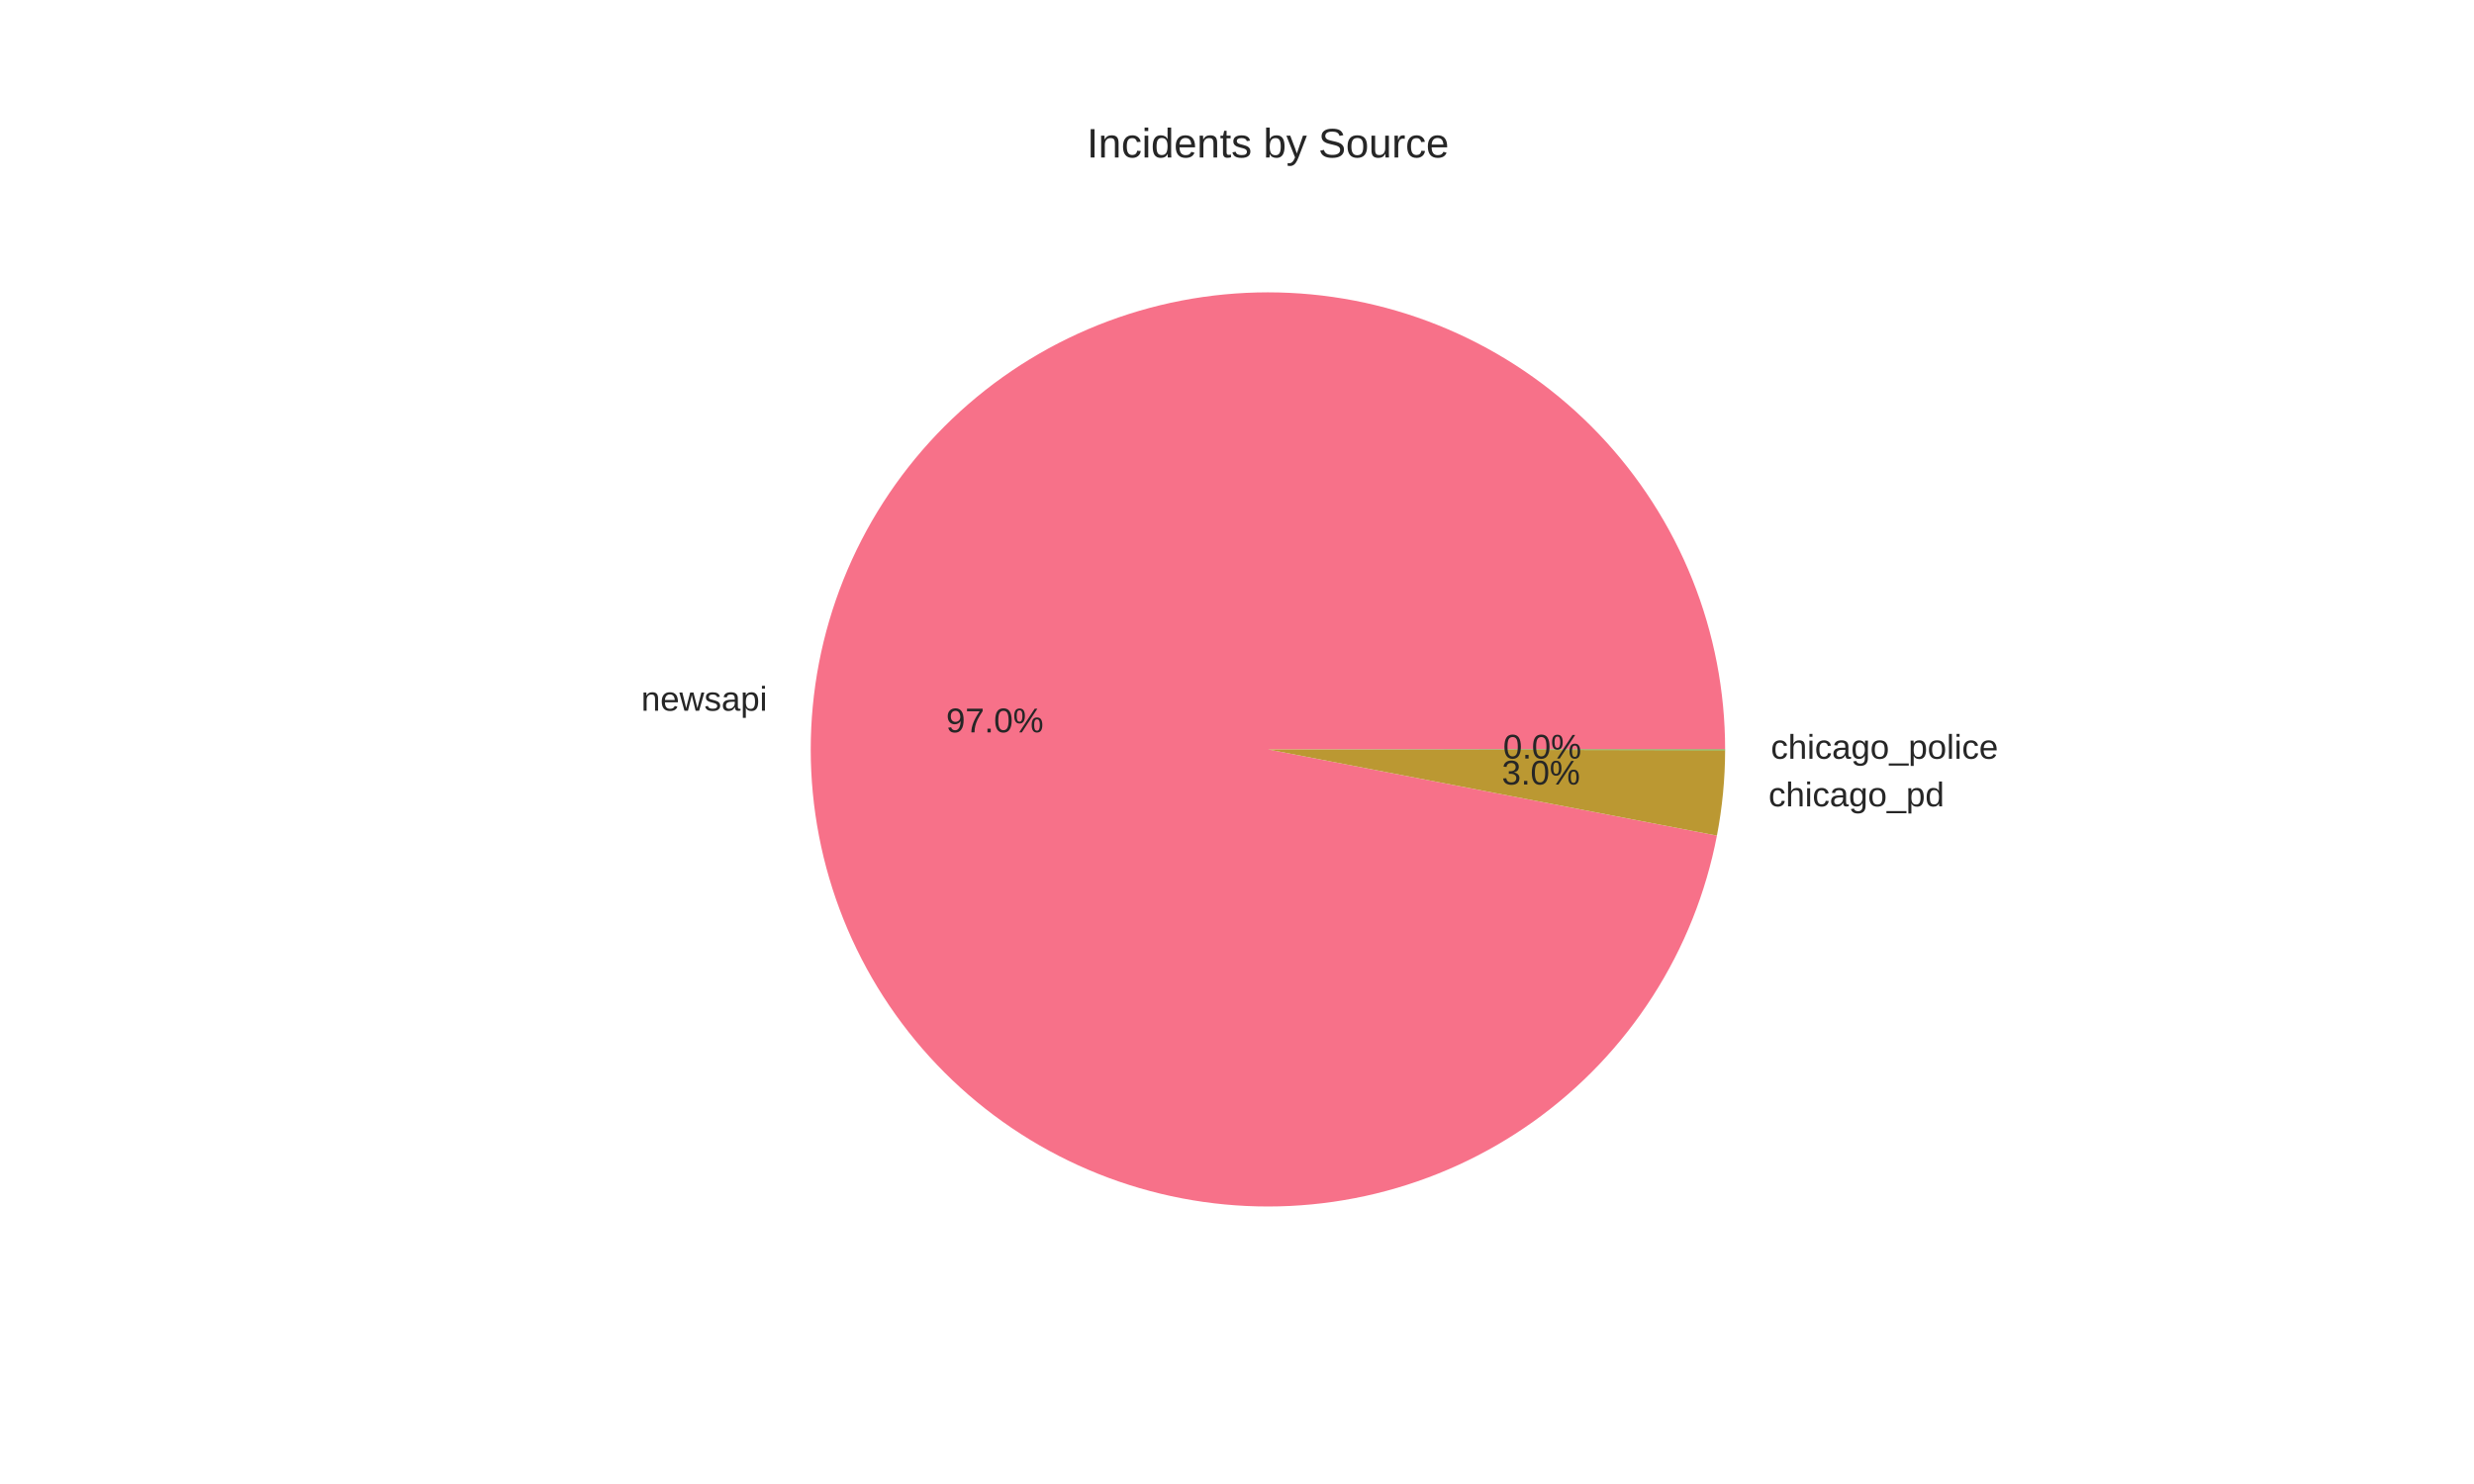
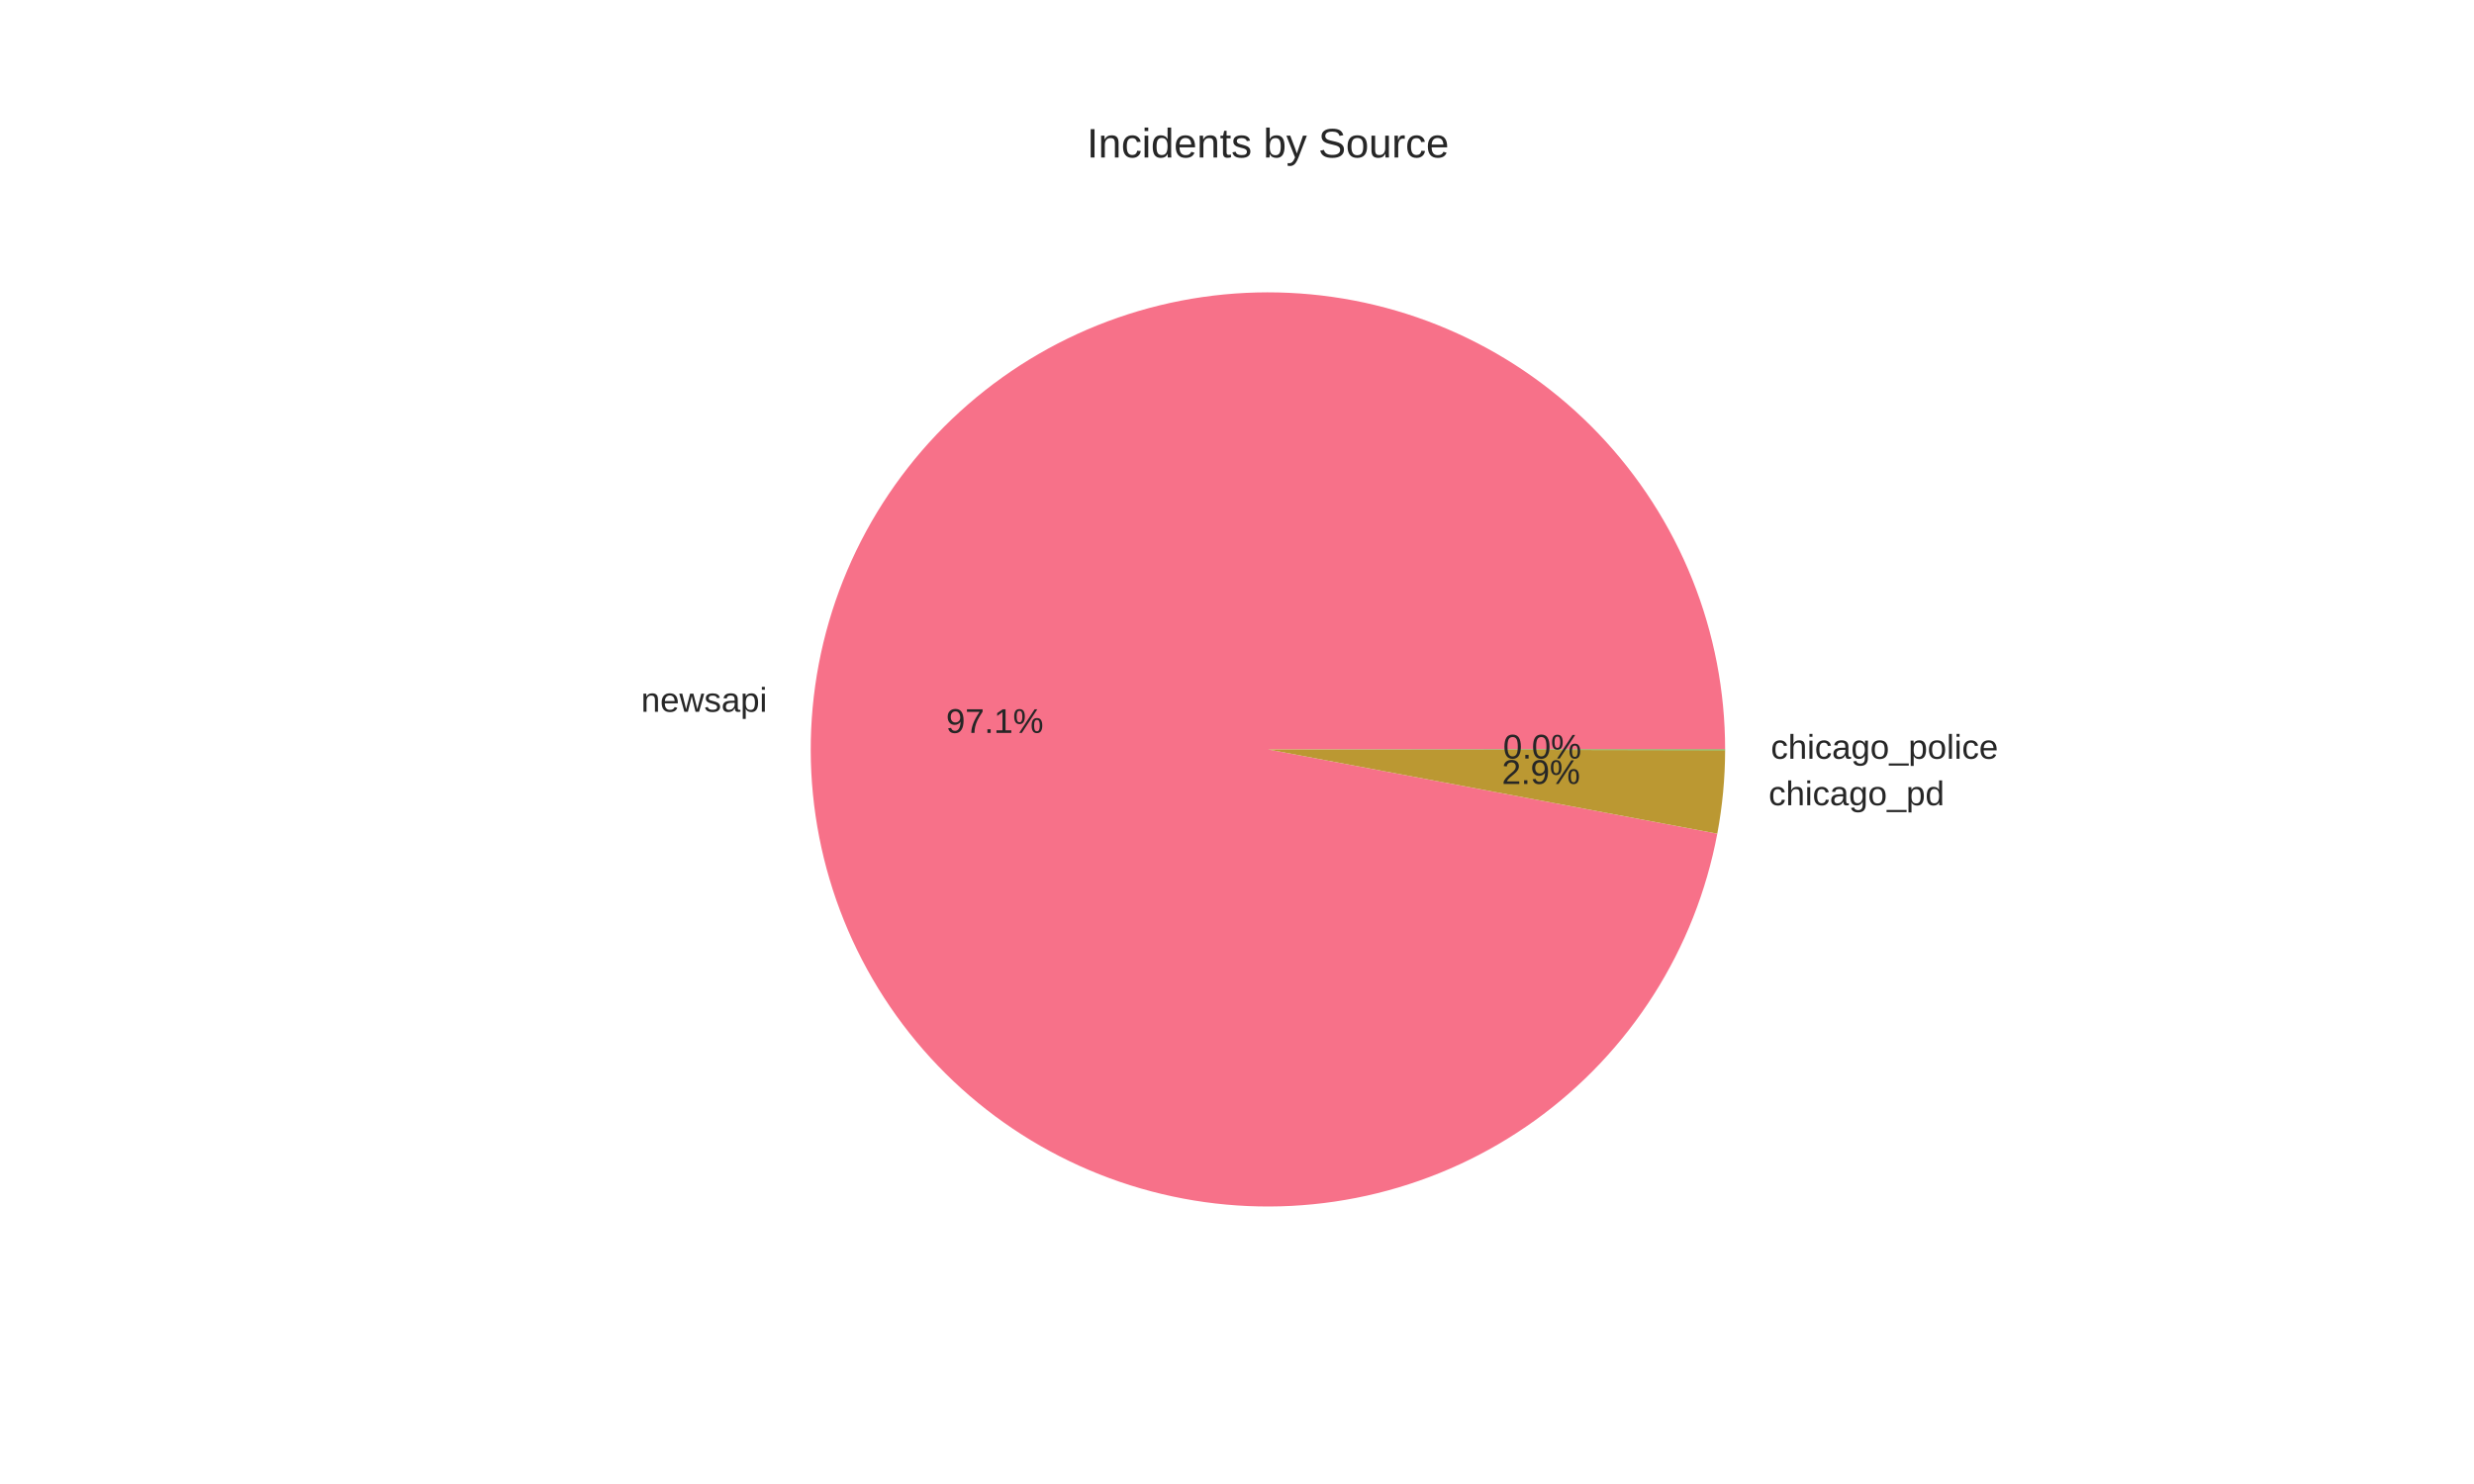
<svg xmlns="http://www.w3.org/2000/svg" width="720pt" height="432pt" viewBox="0 0 720 432" version="1.1">
  <defs>
    <style type="text/css">*{stroke-linejoin: round; stroke-linecap: butt}</style>
  </defs>
  <g id="figure_1">
    <g id="patch_1">
      <path d="M 0 432  L 720 432  L 720 0  L 0 0  z " style="fill: #ffffff" />
    </g>
    <g id="axes_1">
      <g id="matplotlib.axis_1" />
      <g id="matplotlib.axis_2" />
      <g id="patch_2">
-         <path d="M 502.056 218.16  C 502.056 201.218 498.82 184.431 492.523 168.702  C 486.225 152.974 476.981 138.592 465.289 126.332  C 453.596 114.071 439.669 104.156 424.257 97.12  C 408.845 90.084 392.23 86.057 375.306 85.254  C 358.383 84.451 341.462 86.887 325.453 92.432  C 309.444 97.977 294.64 106.529 281.839 117.627  C 269.038 128.725 258.474 142.167 250.715 157.228  C 242.957 172.29 238.146 188.695 236.542 205.561  C 234.938 222.427 236.569 239.445 241.349 255.699  C 246.129 271.953 253.97 287.146 264.449 300.458  C 274.928 313.771 287.854 324.96 302.531 333.424  C 317.207 341.887 333.366 347.47 350.137 349.872  C 366.908 352.274 383.985 351.451 400.447 347.446  C 416.909 343.442 432.456 336.331 446.25 326.494  C 460.044 316.658 471.834 304.277 480.984 290.018  C 490.133 275.759 496.476 259.883 499.67 243.244  L 369 218.16  z " style="fill: #f77189" />
+         <path d="M 502.056 218.16  C 502.056 201.206 498.815 184.407 492.509 168.669  C 486.203 152.931 476.947 138.543 465.239 126.28  C 453.532 114.017 439.587 104.104 424.159 97.076  C 408.73 90.047 392.099 86.032 375.163 85.247  C 358.227 84.462 341.296 86.92 325.283 92.491  C 309.27 98.061 294.468 106.642 281.676 117.769  C 268.884 128.895 258.336 142.366 250.6 157.452  C 242.865 172.539 238.084 188.966 236.515 205.847  C 234.946 222.729 236.618 239.756 241.441 256.009  C 246.264 272.263 254.149 287.446 264.672 300.74  C 275.194 314.034 288.161 325.195 302.873 333.621  C 317.585 342.047 333.773 347.583 350.564 349.933  C 367.355 352.282 384.441 351.4 400.9 347.335  C 417.36 343.27 432.892 336.097 446.659 326.201  C 460.426 316.306 472.175 303.87 481.274 289.564  C 490.372 275.258 496.653 259.343 499.777 242.68  L 369 218.16  z " style="fill: #f77189" />
      </g>
      <g id="patch_3">
-         <path d="M 499.67 243.244  C 500.455 239.154 501.048 235.029 501.446 230.883  C 501.845 226.737 502.048 222.575 502.056 218.41  L 369 218.16  z " style="fill: #bb9832" />
+         <path d="M 499.777 242.68  C 500.527 238.679 501.093 234.646 501.474 230.594  C 501.854 226.542 502.048 222.474 502.056 218.404  L 369 218.16  z " style="fill: #bb9832" />
      </g>
      <g id="patch_4">
-         <path d="M 502.056 218.41  C 502.056 218.368 502.056 218.327 502.056 218.285  C 502.056 218.243 502.056 218.202 502.056 218.16  L 369 218.16  z " style="fill: #50b131" />
+         <path d="M 502.056 218.404  C 502.056 218.363 502.056 218.323 502.056 218.282  C 502.056 218.241 502.056 218.201 502.056 218.16  L 369 218.16  z " style="fill: #50b131" />
      </g>
      <g id="text_1">
-         <text style="fill: #262626; font: 10px 'Arial', 'Liberation Sans', 'DejaVu Sans', 'Bitstream Vera Sans', sans-serif; text-anchor: end" x="223.296" y="206.887" transform="rotate(-0 223.296 206.8873)">newsapi</text>
+         <text style="fill: #262626; font: 10px 'Arial', 'Liberation Sans', 'DejaVu Sans', 'Bitstream Vera Sans', sans-serif; text-anchor: end" x="223.266" y="207.202" transform="rotate(-0 223.2664 207.2021)">newsapi</text>
      </g>
      <g id="text_2">
-         <text style="fill: #262626; font: 10px 'Arial', 'Liberation Sans', 'DejaVu Sans', 'Bitstream Vera Sans', sans-serif; text-anchor: middle" x="289.525" y="213.187" transform="rotate(-0 289.5251 213.1867)">97.0%</text>
+         <text style="fill: #262626; font: 10px 'Arial', 'Liberation Sans', 'DejaVu Sans', 'Bitstream Vera Sans', sans-serif; text-anchor: middle" x="289.509" y="213.358" transform="rotate(-0 289.5089 213.3584)">97.1%</text>
      </g>
      <g id="text_3">
-         <text style="fill: #262626; font: 10px 'Arial', 'Liberation Sans', 'DejaVu Sans', 'Bitstream Vera Sans', sans-serif; text-anchor: start" x="514.691" y="234.741" transform="rotate(-0 514.6909 234.7414)">chicago_pd</text>
+         <text style="fill: #262626; font: 10px 'Arial', 'Liberation Sans', 'DejaVu Sans', 'Bitstream Vera Sans', sans-serif; text-anchor: start" x="514.721" y="234.424" transform="rotate(-0 514.7211 234.4235)">chicago_pd</text>
      </g>
      <g id="text_4">
-         <text style="fill: #262626; font: 10px 'Arial', 'Liberation Sans', 'DejaVu Sans', 'Bitstream Vera Sans', sans-serif; text-anchor: middle" x="448.468" y="228.38" transform="rotate(-0 448.4678 228.3798)">3.0%</text>
+         <text style="fill: #262626; font: 10px 'Arial', 'Liberation Sans', 'DejaVu Sans', 'Bitstream Vera Sans', sans-serif; text-anchor: middle" x="448.484" y="228.206" transform="rotate(-0 448.4842 228.2064)">2.9%</text>
      </g>
      <g id="text_5">
-         <text style="fill: #262626; font: 10px 'Arial', 'Liberation Sans', 'DejaVu Sans', 'Bitstream Vera Sans', sans-serif; text-anchor: start" x="515.362" y="220.883" transform="rotate(-0 515.3615 220.8833)">chicago_police</text>
+         <text style="fill: #262626; font: 10px 'Arial', 'Liberation Sans', 'DejaVu Sans', 'Bitstream Vera Sans', sans-serif; text-anchor: start" x="515.362" y="220.88" transform="rotate(-0 515.3615 220.8802)">chicago_police</text>
      </g>
      <g id="text_6">
-         <text style="fill: #262626; font: 10px 'Arial', 'Liberation Sans', 'DejaVu Sans', 'Bitstream Vera Sans', sans-serif; text-anchor: middle" x="448.834" y="220.821" transform="rotate(-0 448.8336 220.8209)">0.0%</text>
+         <text style="fill: #262626; font: 10px 'Arial', 'Liberation Sans', 'DejaVu Sans', 'Bitstream Vera Sans', sans-serif; text-anchor: middle" x="448.834" y="220.819" transform="rotate(-0 448.8336 220.8192)">0.0%</text>
      </g>
      <g id="text_7">
        <text style="fill: #262626; font: 12px 'Arial', 'Liberation Sans', 'DejaVu Sans', 'Bitstream Vera Sans', sans-serif; text-anchor: middle" x="369" y="45.84" transform="rotate(-0 369 45.84)">Incidents by Source</text>
      </g>
    </g>
  </g>
</svg>
